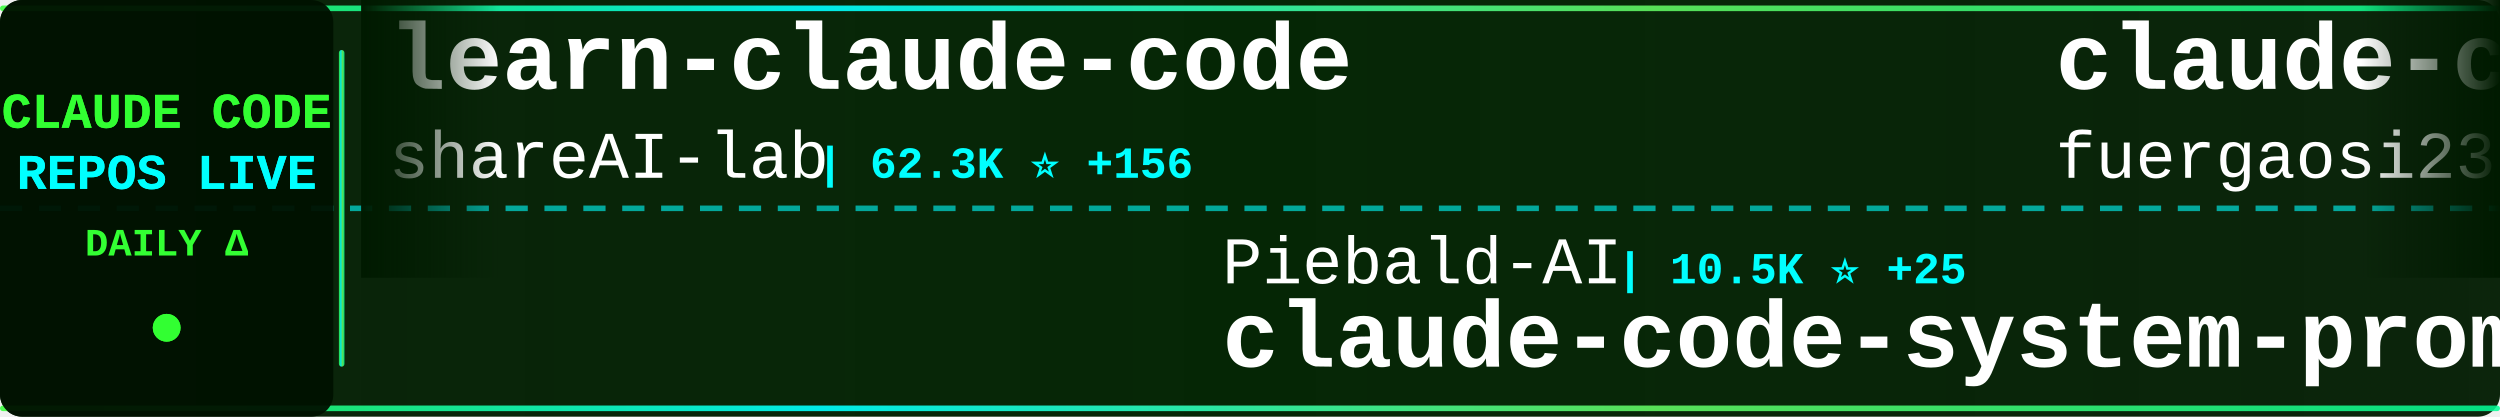
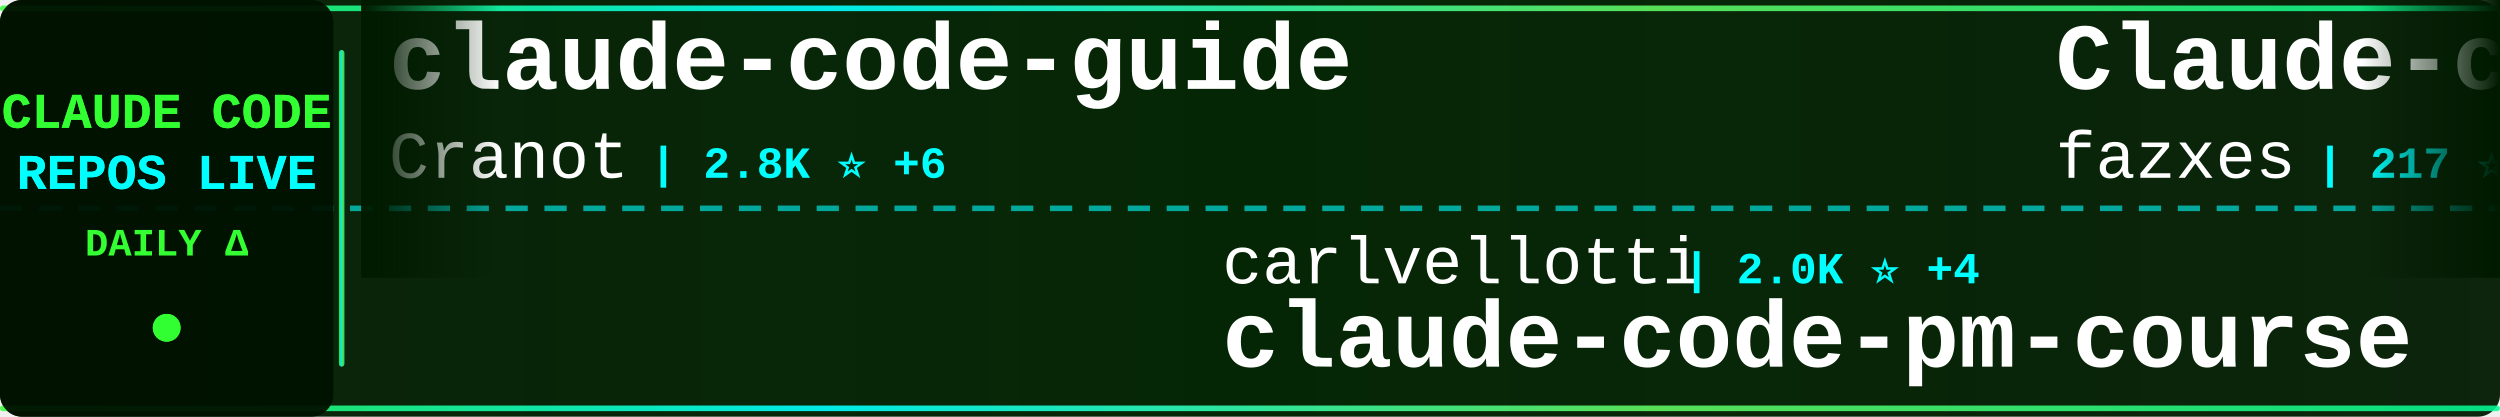
<svg xmlns="http://www.w3.org/2000/svg" width="900" height="150">
  <defs>
    <linearGradient id="tickerBg" x1="0%" y1="0%" x2="100%" y2="0%">
      <stop offset="0%" style="stop-color:#001a00;stop-opacity:0.95" />
      <stop offset="50%" style="stop-color:#002200;stop-opacity:0.98" />
      <stop offset="100%" style="stop-color:#001a00;stop-opacity:0.95" />
    </linearGradient>
    <linearGradient id="borderGrad" x1="0%" y1="0%" x2="100%" y2="0%">
      <stop offset="0%" style="stop-color:#33ff33;stop-opacity:0.85">
        <animate attributeName="stop-opacity" values="0.85;1;0.85" dur="2s" repeatCount="indefinite" />
      </stop>
      <stop offset="33%" style="stop-color:#00ffff;stop-opacity:0.9">
        <animate attributeName="stop-opacity" values="0.9;1;0.9" dur="2.2s" repeatCount="indefinite" />
      </stop>
      <stop offset="66%" style="stop-color:#66ff66;stop-opacity:0.85">
        <animate attributeName="stop-opacity" values="0.85;1;0.85" dur="1.8s" repeatCount="indefinite" />
      </stop>
      <stop offset="100%" style="stop-color:#00ff99;stop-opacity:0.85">
        <animate attributeName="stop-opacity" values="0.85;1;0.85" dur="2s" repeatCount="indefinite" />
      </stop>
    </linearGradient>
    <filter id="textGlow">
      <feGaussianBlur stdDeviation="0.1" result="coloredBlur" />
      <feMerge>
        <feMergeNode in="coloredBlur" />
        <feMergeNode in="SourceGraphic" />
      </feMerge>
    </filter>
    <filter id="metricGlow">
      <feGaussianBlur stdDeviation="0.2" result="coloredBlur" />
      <feMerge>
        <feMergeNode in="coloredBlur" />
        <feMergeNode in="SourceGraphic" />
      </feMerge>
    </filter>
    <linearGradient id="leftFade" x1="0%" y1="0%" x2="100%" y2="0%">
      <stop offset="0%" style="stop-color:#001a00;stop-opacity:1" />
      <stop offset="100%" style="stop-color:#001a00;stop-opacity:0" />
    </linearGradient>
    <linearGradient id="rightFade" x1="0%" y1="0%" x2="100%" y2="0%">
      <stop offset="0%" style="stop-color:#001a00;stop-opacity:0" />
      <stop offset="100%" style="stop-color:#001a00;stop-opacity:1" />
    </linearGradient>
  </defs>
  <rect width="900" height="150" fill="url(#tickerBg)" rx="8" />
  <rect x="0" y="2" width="900" height="2" fill="url(#borderGrad)" rx="1" />
  <rect x="0" y="146" width="900" height="2" fill="url(#borderGrad)" rx="1" />
  <line x1="0" y1="75" x2="900" y2="75" stroke="#00ffff" stroke-width="2" stroke-dasharray="8 6" opacity="0.6" />
  <rect x="0" y="0" width="120" height="150" fill="#001100" opacity="0.95" rx="8" />
  <text x="60" y="46" font-family="'Courier New', monospace" font-size="18" font-weight="bold" fill="#33ff33" text-anchor="middle" filter="url(#textGlow)">
    CLAUDE CODE
  </text>
  <text x="60" y="68" font-family="'Courier New', monospace" font-size="18" font-weight="bold" fill="#00ffff" text-anchor="middle" filter="url(#textGlow)">
    REPOS LIVE
  </text>
  <text x="60" y="92" font-family="'Courier New', monospace" font-size="14" font-weight="bold" fill="#33ff33" text-anchor="middle">
    DAILY Δ
  </text>
  <circle cx="60" cy="118" r="5" fill="#33ff33" filter="url(#metricGlow)">
    <animate attributeName="r" values="4;6;4" dur="1.5s" repeatCount="indefinite" />
    <animate attributeName="opacity" values="0.6;1;0.6" dur="1.5s" repeatCount="indefinite" />
  </circle>
  <rect x="122" y="18" width="2" height="114" fill="url(#borderGrad)" rx="1" />
  <clipPath id="tickerClip">
    <rect x="130" y="0" width="770" height="150" />
  </clipPath>
  <g clip-path="url(#tickerClip)">
    <g id="tickerItems">
      <animateTransform attributeName="transform" attributeType="XML" type="translate" from="0 0" to="-3000 0" dur="54s" repeatCount="indefinite" />
      <g transform="translate(0, 0)">
-         <text x="140" y="32" font-family="'Courier New', monospace" font-size="34" font-weight="bold" fill="#ffffff">learn-claude-code</text>
-         <text x="140" y="64" font-family="'Courier New', monospace" font-size="24" font-weight="normal" fill="#ffffff" opacity="1.0">shareAI-lab</text>
-         <text x="294" y="64" font-family="'Courier New', monospace" font-size="16" font-weight="bold" fill="#00ffff"> | 62.3K ⭐ +156</text>
+         <text x="140" y="32" font-family="'Courier New', monospace" font-size="34" font-weight="bold" fill="#ffffff">claude-code-guide</text>
+         <text x="140" y="64" font-family="'Courier New', monospace" font-size="24" font-weight="normal" fill="#ffffff" opacity="1.0">Cranot</text>
+         <text x="234" y="64" font-family="'Courier New', monospace" font-size="16" font-weight="bold" fill="#00ffff"> | 2.8K ⭐ +6</text>
      </g>
      <g transform="translate(300, 0)">
-         <text x="140" y="102" font-family="'Courier New', monospace" font-size="24" font-weight="normal" fill="#ffffff" opacity="1.0">Piebald-AI</text>
-         <text x="282" y="102" font-family="'Courier New', monospace" font-size="16" font-weight="bold" fill="#00ffff"> | 10.5K ⭐ +25</text>
-         <text x="140" y="132" font-family="'Courier New', monospace" font-size="34" font-weight="bold" fill="#ffffff">claude-code-system-promp...</text>
+         <text x="140" y="102" font-family="'Courier New', monospace" font-size="24" font-weight="normal" fill="#ffffff" opacity="1.0">carlvellotti</text>
+         <text x="306" y="102" font-family="'Courier New', monospace" font-size="16" font-weight="bold" fill="#00ffff"> | 2.0K ⭐ +4</text>
+         <text x="140" y="132" font-family="'Courier New', monospace" font-size="34" font-weight="bold" fill="#ffffff">claude-code-pm-course</text>
      </g>
      <g transform="translate(600, 0)">
-         <text x="140" y="32" font-family="'Courier New', monospace" font-size="34" font-weight="bold" fill="#ffffff">claude-code-proxy</text>
-         <text x="140" y="64" font-family="'Courier New', monospace" font-size="24" font-weight="normal" fill="#ffffff" opacity="1.0">fuergaosi233</text>
-         <text x="306" y="64" font-family="'Courier New', monospace" font-size="16" font-weight="bold" fill="#00ffff"> | 2.6K ⭐ +2</text>
+         <text x="140" y="32" font-family="'Courier New', monospace" font-size="34" font-weight="bold" fill="#ffffff">Claude-code</text>
+         <text x="140" y="64" font-family="'Courier New', monospace" font-size="24" font-weight="normal" fill="#ffffff" opacity="1.0">fazxes</text>
+         <text x="234" y="64" font-family="'Courier New', monospace" font-size="16" font-weight="bold" fill="#00ffff"> | 217 ⭐ +1</text>
      </g>
      <g transform="translate(900, 0)">
-         <text x="140" y="102" font-family="'Courier New', monospace" font-size="24" font-weight="normal" fill="#ffffff" opacity="1.0">darcyegb</text>
-         <text x="258" y="102" font-family="'Courier New', monospace" font-size="16" font-weight="bold" fill="#00ffff"> | 701 ⭐</text>
-         <text x="140" y="132" font-family="'Courier New', monospace" font-size="34" font-weight="bold" fill="#ffffff">ClaudeCodeAgents</text>
+         <text x="140" y="102" font-family="'Courier New', monospace" font-size="24" font-weight="normal" fill="#ffffff" opacity="1.0">sickn33</text>
+         <text x="246" y="102" font-family="'Courier New', monospace" font-size="16" font-weight="bold" fill="#00ffff"> | 38.6K ⭐ +95</text>
+         <text x="140" y="132" font-family="'Courier New', monospace" font-size="34" font-weight="bold" fill="#ffffff">antigravity-awesome-skil...</text>
      </g>
      <g transform="translate(1200, 0)">
-         <text x="140" y="32" font-family="'Courier New', monospace" font-size="34" font-weight="bold" fill="#ffffff">claude-code-reverse</text>
-         <text x="140" y="64" font-family="'Courier New', monospace" font-size="24" font-weight="normal" fill="#ffffff" opacity="1.0">Yuyz0112</text>
-         <text x="258" y="64" font-family="'Courier New', monospace" font-size="16" font-weight="bold" fill="#00ffff"> | 2.4K ⭐</text>
+         <text x="140" y="32" font-family="'Courier New', monospace" font-size="34" font-weight="bold" fill="#ffffff">claude-code-analysis</text>
+         <text x="140" y="64" font-family="'Courier New', monospace" font-size="24" font-weight="normal" fill="#ffffff" opacity="1.0">liuup</text>
+         <text x="222" y="64" font-family="'Courier New', monospace" font-size="16" font-weight="bold" fill="#00ffff"> | 2.7K ⭐ +15</text>
      </g>
      <g transform="translate(1500, 0)">
-         <text x="140" y="102" font-family="'Courier New', monospace" font-size="24" font-weight="normal" fill="#ffffff" opacity="1.0">chauncygu</text>
-         <text x="270" y="102" font-family="'Courier New', monospace" font-size="16" font-weight="bold" fill="#00ffff"> | 2.5K ⭐ +6</text>
-         <text x="140" y="132" font-family="'Courier New', monospace" font-size="34" font-weight="bold" fill="#ffffff">collection-claude-code-s...</text>
+         <text x="140" y="102" font-family="'Courier New', monospace" font-size="24" font-weight="normal" fill="#ffffff" opacity="1.0">jeremylongshore</text>
+         <text x="342" y="102" font-family="'Courier New', monospace" font-size="16" font-weight="bold" fill="#00ffff"> | 2.2K ⭐ +4</text>
+         <text x="140" y="132" font-family="'Courier New', monospace" font-size="34" font-weight="bold" fill="#ffffff">claude-code-plugins-plus...</text>
      </g>
      <g transform="translate(1800, 0)">
-         <text x="140" y="32" font-family="'Courier New', monospace" font-size="34" font-weight="bold" fill="#ffffff">claude-code-action</text>
-         <text x="140" y="64" font-family="'Courier New', monospace" font-size="24" font-weight="normal" fill="#ffffff" opacity="1.0">anthropics</text>
-         <text x="282" y="64" font-family="'Courier New', monospace" font-size="16" font-weight="bold" fill="#00ffff"> | 7.7K ⭐ +18</text>
+         <text x="140" y="32" font-family="'Courier New', monospace" font-size="34" font-weight="bold" fill="#ffffff">Claude-Code</text>
+         <text x="140" y="64" font-family="'Courier New', monospace" font-size="24" font-weight="normal" fill="#ffffff" opacity="1.0">pengchengneo</text>
+         <text x="306" y="64" font-family="'Courier New', monospace" font-size="16" font-weight="bold" fill="#00ffff"> | 1.4K ⭐ +3</text>
      </g>
      <g transform="translate(2100, 0)">
-         <text x="140" y="102" font-family="'Courier New', monospace" font-size="24" font-weight="normal" fill="#ffffff" opacity="1.0">liuup</text>
-         <text x="222" y="102" font-family="'Courier New', monospace" font-size="16" font-weight="bold" fill="#00ffff"> | 2.7K ⭐ +15</text>
-         <text x="140" y="132" font-family="'Courier New', monospace" font-size="34" font-weight="bold" fill="#ffffff">claude-code-analysis</text>
+         <text x="140" y="102" font-family="'Courier New', monospace" font-size="24" font-weight="normal" fill="#ffffff" opacity="1.0">Donchitos</text>
+         <text x="270" y="102" font-family="'Courier New', monospace" font-size="16" font-weight="bold" fill="#00ffff"> | 19.8K ⭐ +97</text>
+         <text x="140" y="132" font-family="'Courier New', monospace" font-size="34" font-weight="bold" fill="#ffffff">Claude-Code-Game-Studios</text>
      </g>
      <g transform="translate(2400, 0)">
-         <text x="140" y="32" font-family="'Courier New', monospace" font-size="34" font-weight="bold" fill="#ffffff">claude_code_src</text>
-         <text x="140" y="64" font-family="'Courier New', monospace" font-size="24" font-weight="normal" fill="#ffffff" opacity="1.0">ponponon</text>
-         <text x="258" y="64" font-family="'Courier New', monospace" font-size="16" font-weight="bold" fill="#00ffff"> | 2.2K ⭐ +1</text>
+         <text x="140" y="32" font-family="'Courier New', monospace" font-size="34" font-weight="bold" fill="#ffffff">claude-code-router</text>
+         <text x="140" y="64" font-family="'Courier New', monospace" font-size="24" font-weight="normal" fill="#ffffff" opacity="1.0">musistudio</text>
+         <text x="282" y="64" font-family="'Courier New', monospace" font-size="16" font-weight="bold" fill="#00ffff"> | 34.3K ⭐ +54</text>
      </g>
      <g transform="translate(2700, 0)">
-         <text x="140" y="102" font-family="'Courier New', monospace" font-size="24" font-weight="normal" fill="#ffffff" opacity="1.0">repowise-dev</text>
-         <text x="306" y="102" font-family="'Courier New', monospace" font-size="16" font-weight="bold" fill="#00ffff"> | 1.1K ⭐ +3</text>
-         <text x="140" y="132" font-family="'Courier New', monospace" font-size="34" font-weight="bold" fill="#ffffff">claude-code-prompts</text>
+         <text x="140" y="102" font-family="'Courier New', monospace" font-size="24" font-weight="normal" fill="#ffffff" opacity="1.0">JrCx7scC</text>
+         <text x="258" y="102" font-family="'Courier New', monospace" font-size="16" font-weight="bold" fill="#00ffff"> | 368 ⭐</text>
+         <text x="140" y="132" font-family="'Courier New', monospace" font-size="34" font-weight="bold" fill="#ffffff">claude-code-source</text>
      </g>
      <g transform="translate(3000, 0)">
-         <text x="140" y="32" font-family="'Courier New', monospace" font-size="34" font-weight="bold" fill="#ffffff">learn-claude-code</text>
-         <text x="140" y="64" font-family="'Courier New', monospace" font-size="24" font-weight="normal" fill="#ffffff" opacity="1.0">shareAI-lab</text>
-         <text x="294" y="64" font-family="'Courier New', monospace" font-size="16" font-weight="bold" fill="#00ffff"> | 62.3K ⭐ +156</text>
+         <text x="140" y="32" font-family="'Courier New', monospace" font-size="34" font-weight="bold" fill="#ffffff">claude-code-guide</text>
+         <text x="140" y="64" font-family="'Courier New', monospace" font-size="24" font-weight="normal" fill="#ffffff" opacity="1.0">Cranot</text>
+         <text x="234" y="64" font-family="'Courier New', monospace" font-size="16" font-weight="bold" fill="#00ffff"> | 2.8K ⭐ +6</text>
      </g>
      <g transform="translate(3300, 0)">
-         <text x="140" y="102" font-family="'Courier New', monospace" font-size="24" font-weight="normal" fill="#ffffff" opacity="1.0">Piebald-AI</text>
-         <text x="282" y="102" font-family="'Courier New', monospace" font-size="16" font-weight="bold" fill="#00ffff"> | 10.5K ⭐ +25</text>
-         <text x="140" y="132" font-family="'Courier New', monospace" font-size="34" font-weight="bold" fill="#ffffff">claude-code-system-promp...</text>
+         <text x="140" y="102" font-family="'Courier New', monospace" font-size="24" font-weight="normal" fill="#ffffff" opacity="1.0">carlvellotti</text>
+         <text x="306" y="102" font-family="'Courier New', monospace" font-size="16" font-weight="bold" fill="#00ffff"> | 2.0K ⭐ +4</text>
+         <text x="140" y="132" font-family="'Courier New', monospace" font-size="34" font-weight="bold" fill="#ffffff">claude-code-pm-course</text>
      </g>
      <g transform="translate(3600, 0)">
-         <text x="140" y="32" font-family="'Courier New', monospace" font-size="34" font-weight="bold" fill="#ffffff">claude-code-proxy</text>
-         <text x="140" y="64" font-family="'Courier New', monospace" font-size="24" font-weight="normal" fill="#ffffff" opacity="1.0">fuergaosi233</text>
-         <text x="306" y="64" font-family="'Courier New', monospace" font-size="16" font-weight="bold" fill="#00ffff"> | 2.6K ⭐ +2</text>
+         <text x="140" y="32" font-family="'Courier New', monospace" font-size="34" font-weight="bold" fill="#ffffff">Claude-code</text>
+         <text x="140" y="64" font-family="'Courier New', monospace" font-size="24" font-weight="normal" fill="#ffffff" opacity="1.0">fazxes</text>
+         <text x="234" y="64" font-family="'Courier New', monospace" font-size="16" font-weight="bold" fill="#00ffff"> | 217 ⭐ +1</text>
      </g>
      <g transform="translate(3900, 0)">
-         <text x="140" y="102" font-family="'Courier New', monospace" font-size="24" font-weight="normal" fill="#ffffff" opacity="1.0">darcyegb</text>
-         <text x="258" y="102" font-family="'Courier New', monospace" font-size="16" font-weight="bold" fill="#00ffff"> | 701 ⭐</text>
-         <text x="140" y="132" font-family="'Courier New', monospace" font-size="34" font-weight="bold" fill="#ffffff">ClaudeCodeAgents</text>
+         <text x="140" y="102" font-family="'Courier New', monospace" font-size="24" font-weight="normal" fill="#ffffff" opacity="1.0">sickn33</text>
+         <text x="246" y="102" font-family="'Courier New', monospace" font-size="16" font-weight="bold" fill="#00ffff"> | 38.6K ⭐ +95</text>
+         <text x="140" y="132" font-family="'Courier New', monospace" font-size="34" font-weight="bold" fill="#ffffff">antigravity-awesome-skil...</text>
      </g>
    </g>
  </g>
  <rect x="130" y="0" width="50" height="100" fill="url(#leftFade)" />
  <rect x="850" y="0" width="50" height="100" fill="url(#rightFade)" />
</svg>
